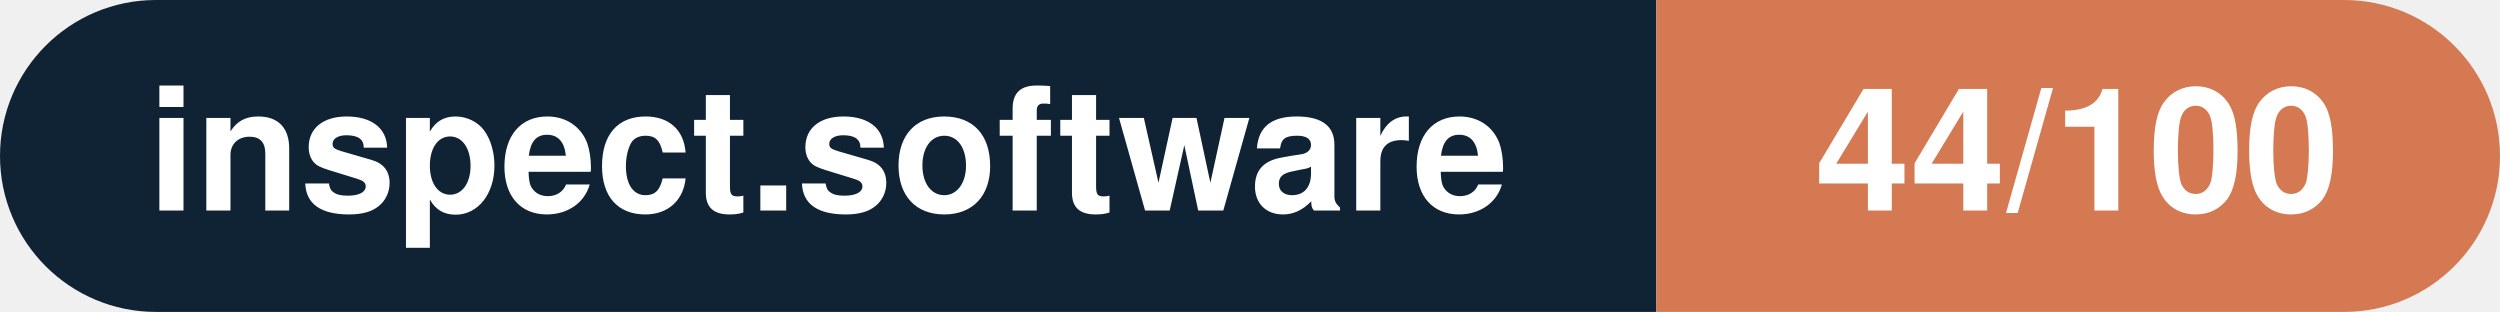
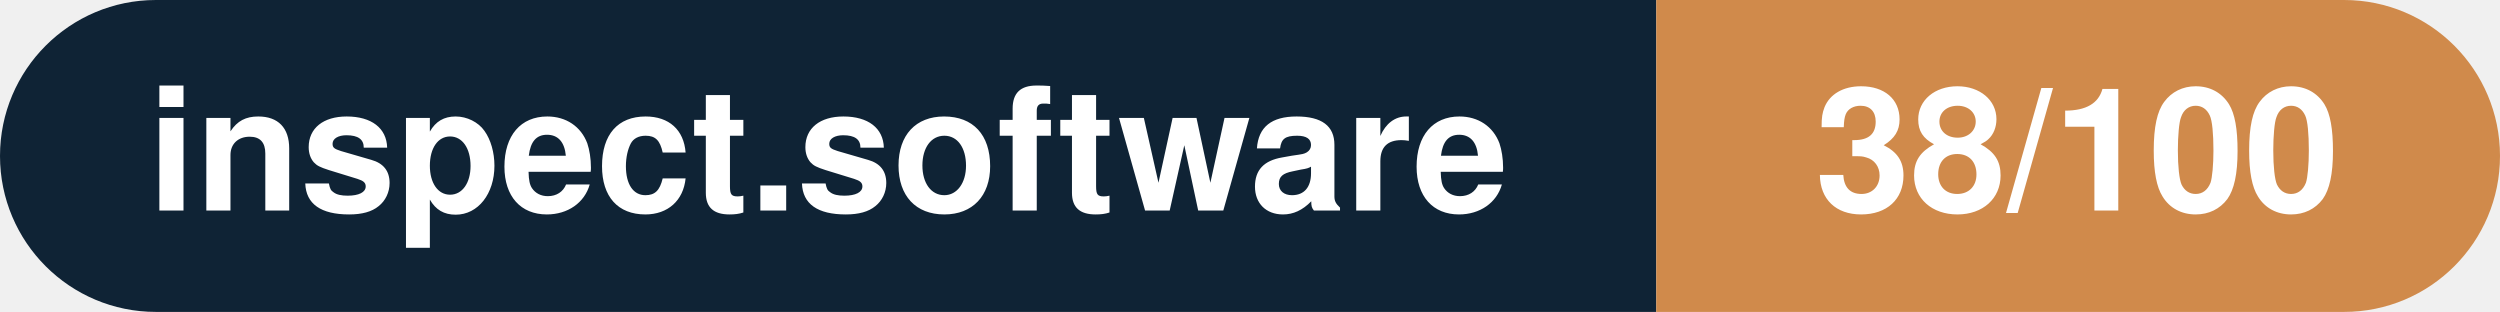
- <svg xmlns="http://www.w3.org/2000/svg" width="160.3" height="20" viewBox="0 0 160.3 20" role="img" aria-label="inspect.software: 44/100">
+ <svg xmlns="http://www.w3.org/2000/svg" width="160.3" height="20" viewBox="0 0 160.3 20" role="img" aria-label="inspect.software: 38/100">
  <clipPath id="rnd">
    <rect width="160.3" height="20" rx="10.0" fill="#fff" />
  </clipPath>
  <g clip-path="url(#rnd)">
    <rect width="106.2" height="20" fill="#0f2335" />
-     <rect x="106.2" width="54.1" height="20" fill="#d57953" />
+     <rect x="106.2" width="54.1" height="20" fill="#d08a4b" />
  </g>
  <g fill="#fff" text-anchor="middle" font-family="Helvetica Neue,Helvetica,Arial,sans-serif" font-size="11">
    <text x="53.1" y="13.5" font-weight="600">inspect.software</text>
-     <text x="133.2" y="13.5" font-weight="700">44/100</text>
+     <text x="133.2" y="13.5" font-weight="700">38/100</text>
  </g>
</svg>
